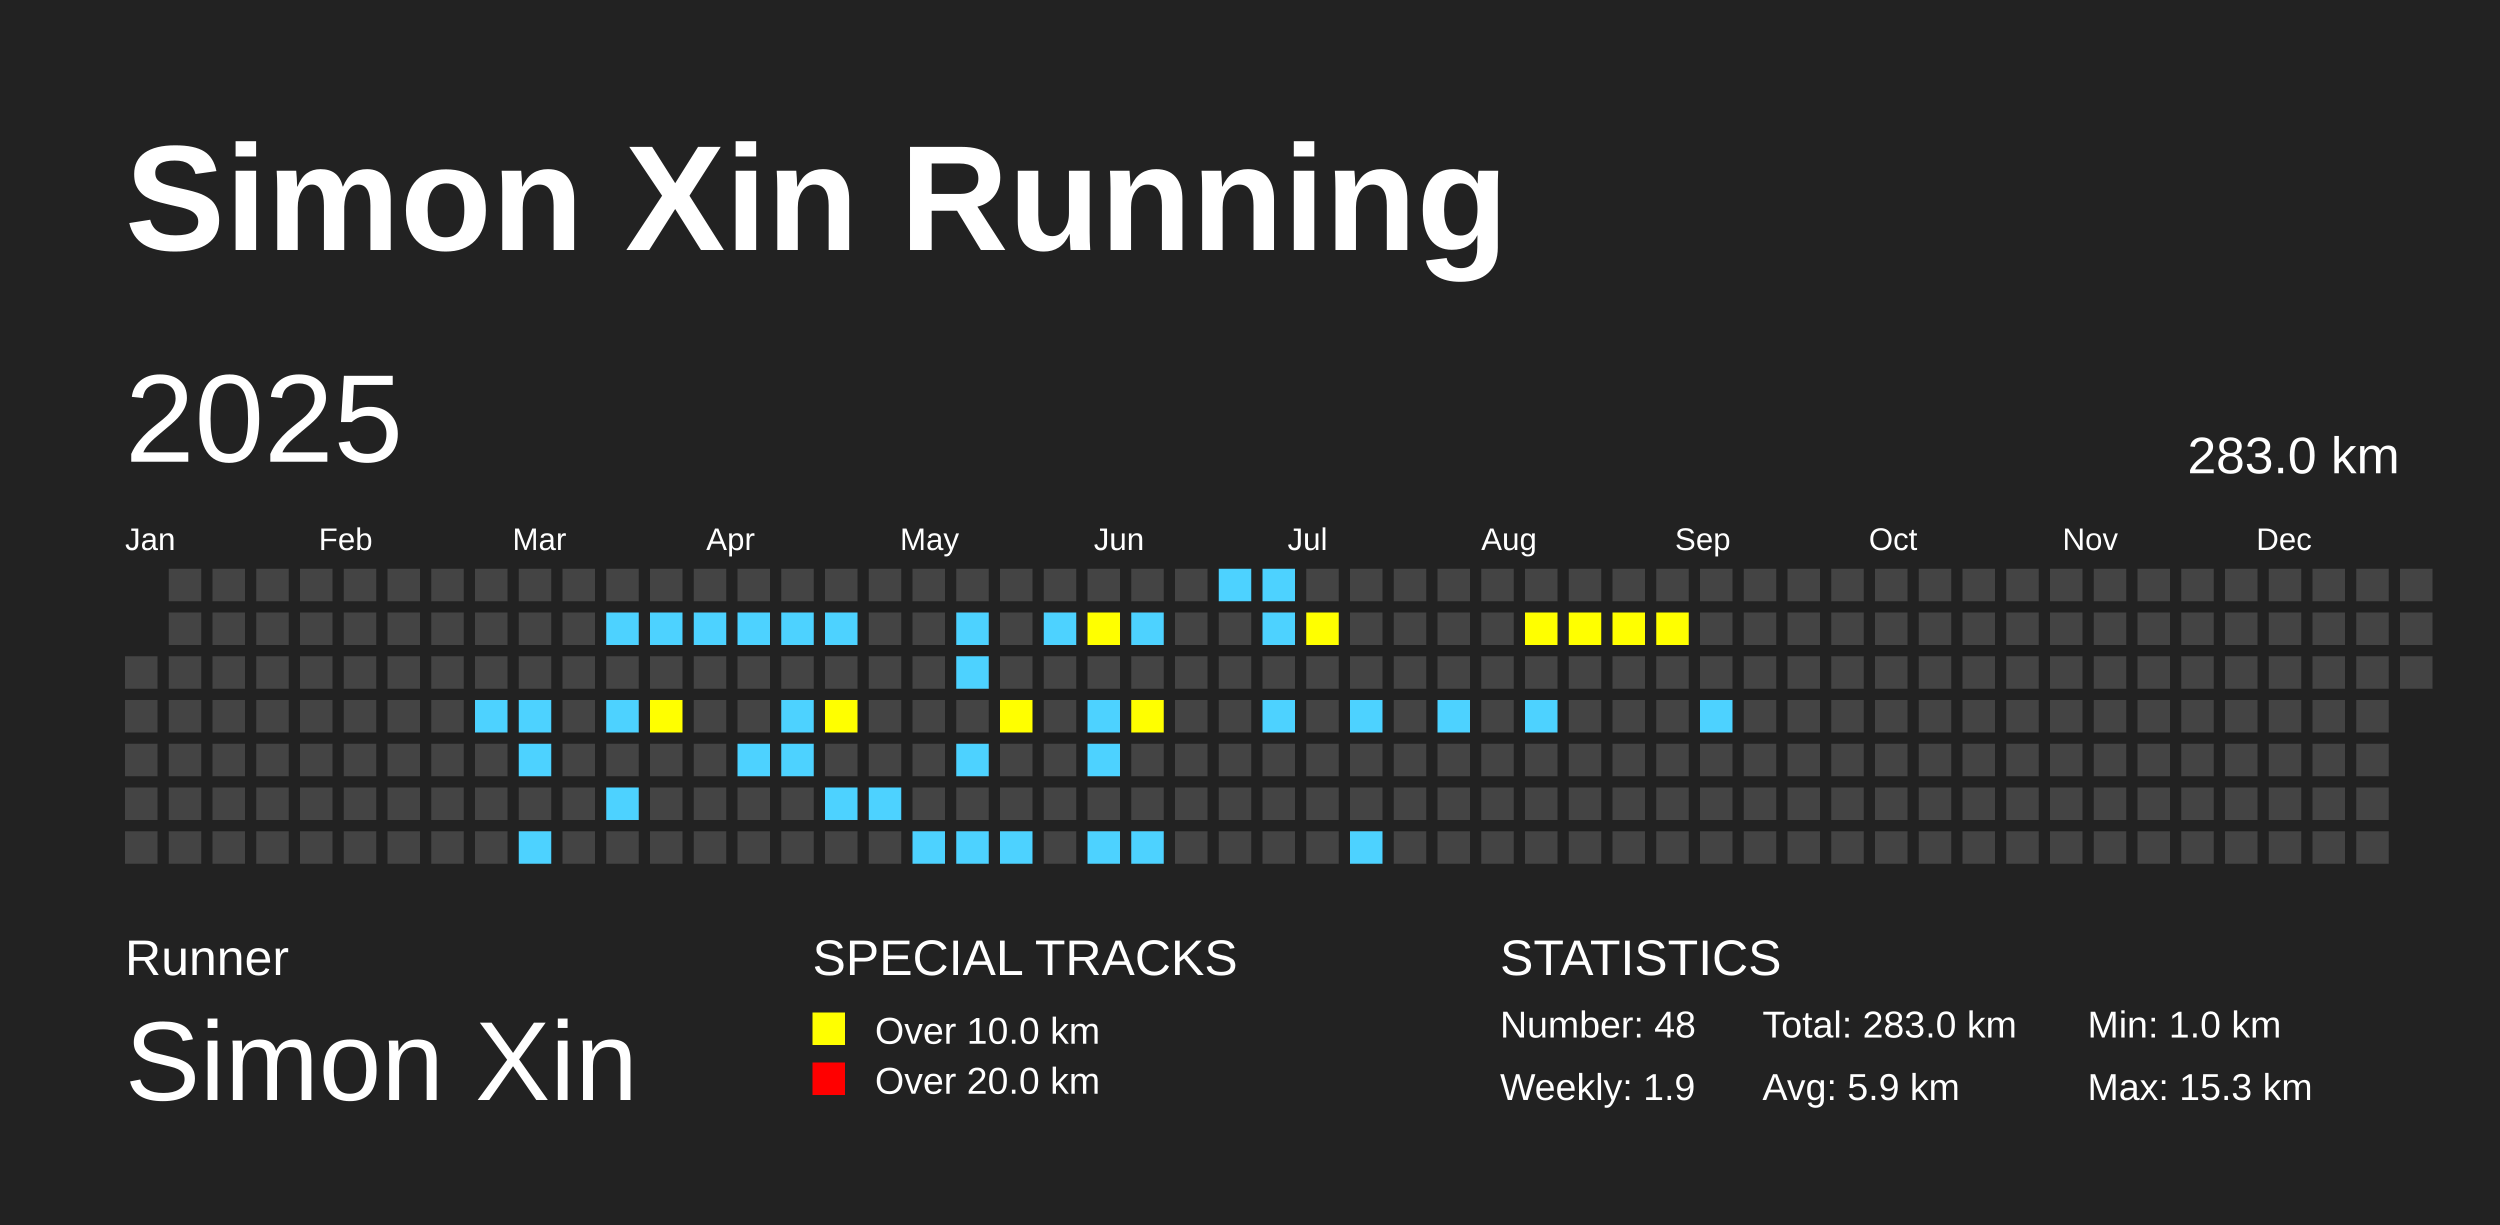
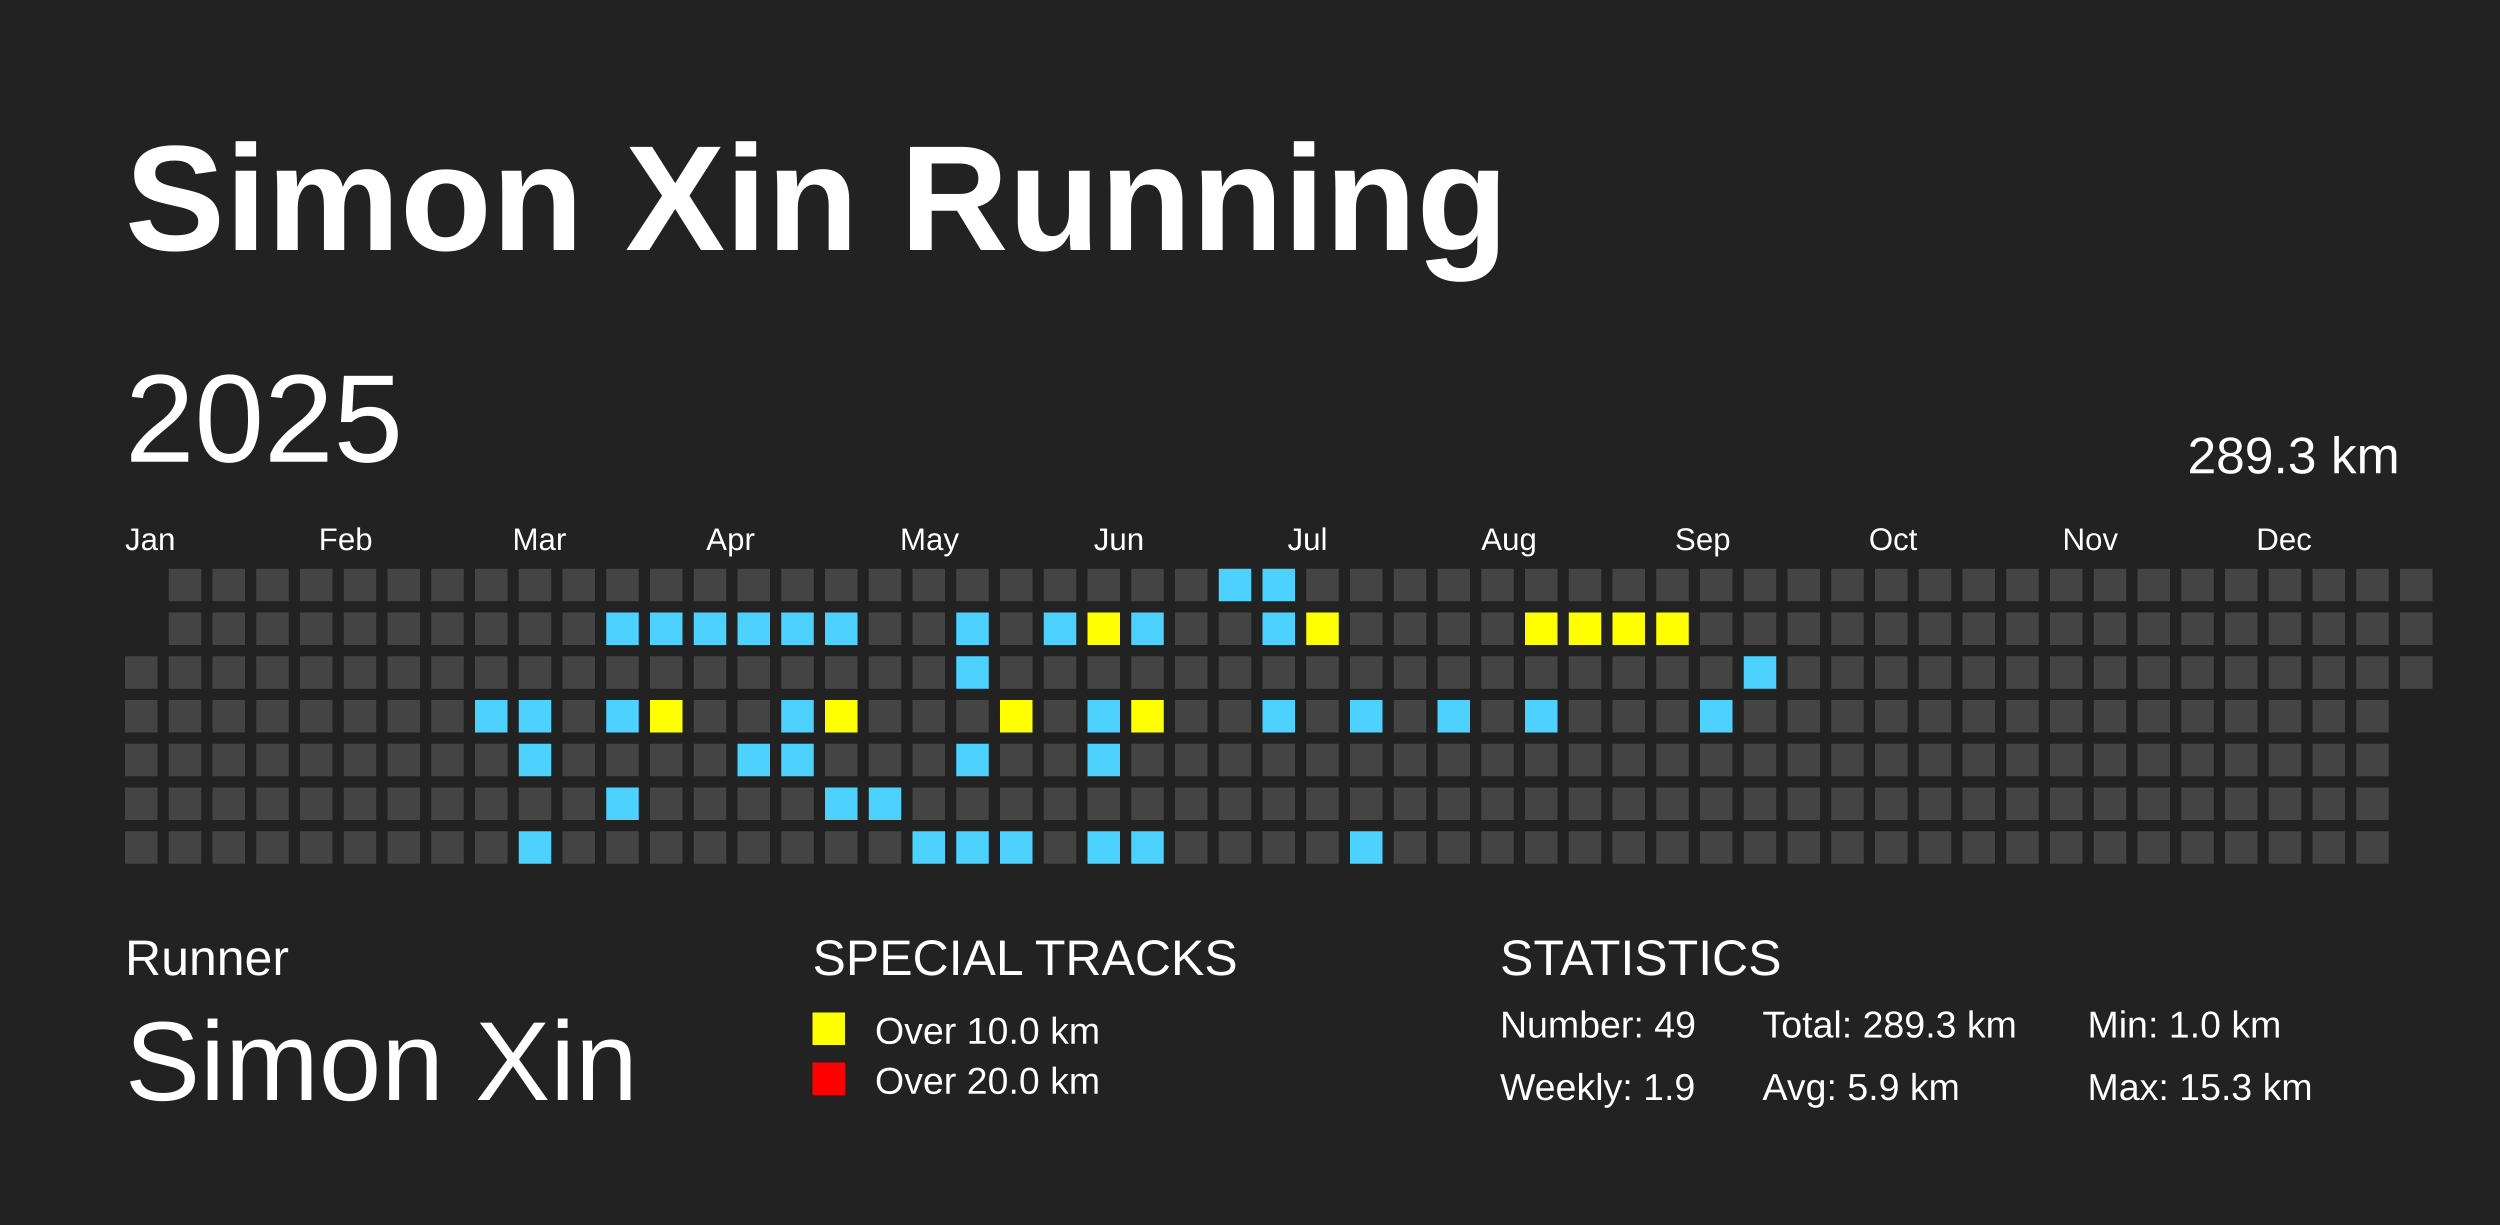
<svg xmlns="http://www.w3.org/2000/svg" baseProfile="full" height="98mm" version="1.1" viewBox="0,0,200,98" width="200mm">
  <defs />
  <rect fill="#222222" height="98" width="200" x="0" y="0" />
  <text fill="#FFFFFF" style="font-size:12px; font-family:Arial; font-weight:bold;" x="10" y="20">Simon Xin Running</text>
  <text fill="#FFFFFF" style="font-size:4px; font-family:Arial" x="10" y="78">Runner</text>
  <text fill="#FFFFFF" style="font-size:9px; font-family:Arial" x="10" y="88">Simon Xin</text>
  <text fill="#FFFFFF" style="font-size:4px; font-family:Arial" x="65" y="78">SPECIAL TRACKS</text>
  <rect fill="yellow" height="2.6" width="2.6" x="65" y="81" />
  <text fill="#FFFFFF" style="font-size:3px; font-family:Arial" x="70" y="83.5">Over 10.0 km</text>
  <rect fill="red" height="2.6" width="2.6" x="65" y="85" />
  <text fill="#FFFFFF" style="font-size:3px; font-family:Arial" x="70" y="87.5">Over 20.0 km</text>
  <text fill="#FFFFFF" style="font-size:4px; font-family:Arial" x="120" y="78">STATISTICS</text>
-   <text fill="#FFFFFF" style="font-size:3px; font-family:Arial" x="120" y="83">Number: 48</text>
+   <text fill="#FFFFFF" style="font-size:3px; font-family:Arial" x="120" y="83">Number: 49</text>
  <text fill="#FFFFFF" style="font-size:3px; font-family:Arial" x="120" y="88">Weekly: 1.9</text>
-   <text fill="#FFFFFF" style="font-size:3px; font-family:Arial" x="141" y="83">Total: 283.0 km</text>
+   <text fill="#FFFFFF" style="font-size:3px; font-family:Arial" x="141" y="83">Total: 289.3 km</text>
  <text fill="#FFFFFF" style="font-size:3px; font-family:Arial" x="141" y="88">Avg: 5.9 km</text>
  <text fill="#FFFFFF" style="font-size:3px; font-family:Arial" x="167" y="83">Min: 1.0 km</text>
  <text fill="#FFFFFF" style="font-size:3px; font-family:Arial" x="167" y="88">Max: 15.3 km</text>
  <text dominant-baseline="hanging" fill="#FFFFFF" style="font-size:10.0px; font-family:Arial;" x="10" y="30">2025</text>
-   <text dominant-baseline="hanging" fill="#FFFFFF" style="font-size:4.125px; font-family:Arial;" x="175" y="35">283.0 km</text>
+   <text dominant-baseline="hanging" fill="#FFFFFF" style="font-size:4.125px; font-family:Arial;" x="175" y="35">289.3 km</text>
  <text fill="#FFFFFF" style="font-size:2.5px; font-family:Arial" x="10.0" y="44">Jan</text>
  <text fill="#FFFFFF" style="font-size:2.5px; font-family:Arial" x="25.5" y="44">Feb</text>
  <text fill="#FFFFFF" style="font-size:2.5px; font-family:Arial" x="41.0" y="44">Mar</text>
  <text fill="#FFFFFF" style="font-size:2.5px; font-family:Arial" x="56.5" y="44">Apr</text>
  <text fill="#FFFFFF" style="font-size:2.5px; font-family:Arial" x="72.0" y="44">May</text>
  <text fill="#FFFFFF" style="font-size:2.5px; font-family:Arial" x="87.5" y="44">Jun</text>
  <text fill="#FFFFFF" style="font-size:2.5px; font-family:Arial" x="103.0" y="44">Jul</text>
  <text fill="#FFFFFF" style="font-size:2.5px; font-family:Arial" x="118.5" y="44">Aug</text>
  <text fill="#FFFFFF" style="font-size:2.5px; font-family:Arial" x="134.0" y="44">Sep</text>
  <text fill="#FFFFFF" style="font-size:2.5px; font-family:Arial" x="149.5" y="44">Oct</text>
  <text fill="#FFFFFF" style="font-size:2.5px; font-family:Arial" x="165.0" y="44">Nov</text>
  <text fill="#FFFFFF" style="font-size:2.5px; font-family:Arial" x="180.5" y="44">Dec</text>
  <rect fill="#444444" height="2.6" width="2.6" x="10.0" y="52.5" />
  <rect fill="#444444" height="2.6" width="2.6" x="10.0" y="56.0" />
  <rect fill="#444444" height="2.6" width="2.6" x="10.0" y="59.5" />
  <rect fill="#444444" height="2.6" width="2.6" x="10.0" y="63.0" />
  <rect fill="#444444" height="2.6" width="2.6" x="10.0" y="66.5" />
  <rect fill="#444444" height="2.6" width="2.6" x="13.5" y="45.5" />
  <rect fill="#444444" height="2.6" width="2.6" x="13.5" y="49.0" />
  <rect fill="#444444" height="2.6" width="2.6" x="13.5" y="52.5" />
  <rect fill="#444444" height="2.6" width="2.6" x="13.5" y="56.0" />
  <rect fill="#444444" height="2.6" width="2.6" x="13.5" y="59.5" />
  <rect fill="#444444" height="2.6" width="2.6" x="13.5" y="63.0" />
  <rect fill="#444444" height="2.6" width="2.6" x="13.5" y="66.5" />
  <rect fill="#444444" height="2.6" width="2.6" x="17.0" y="45.5" />
  <rect fill="#444444" height="2.6" width="2.6" x="17.0" y="49.0" />
  <rect fill="#444444" height="2.6" width="2.6" x="17.0" y="52.5" />
  <rect fill="#444444" height="2.6" width="2.6" x="17.0" y="56.0" />
  <rect fill="#444444" height="2.6" width="2.6" x="17.0" y="59.5" />
  <rect fill="#444444" height="2.6" width="2.6" x="17.0" y="63.0" />
  <rect fill="#444444" height="2.6" width="2.6" x="17.0" y="66.5" />
  <rect fill="#444444" height="2.6" width="2.6" x="20.5" y="45.5" />
  <rect fill="#444444" height="2.6" width="2.6" x="20.5" y="49.0" />
  <rect fill="#444444" height="2.6" width="2.6" x="20.5" y="52.5" />
  <rect fill="#444444" height="2.6" width="2.6" x="20.5" y="56.0" />
  <rect fill="#444444" height="2.6" width="2.6" x="20.5" y="59.5" />
  <rect fill="#444444" height="2.6" width="2.6" x="20.5" y="63.0" />
  <rect fill="#444444" height="2.6" width="2.6" x="20.5" y="66.5" />
  <rect fill="#444444" height="2.6" width="2.6" x="24.0" y="45.5" />
  <rect fill="#444444" height="2.6" width="2.6" x="24.0" y="49.0" />
  <rect fill="#444444" height="2.6" width="2.6" x="24.0" y="52.5" />
  <rect fill="#444444" height="2.6" width="2.6" x="24.0" y="56.0" />
  <rect fill="#444444" height="2.6" width="2.6" x="24.0" y="59.5" />
  <rect fill="#444444" height="2.6" width="2.6" x="24.0" y="63.0" />
  <rect fill="#444444" height="2.6" width="2.6" x="24.0" y="66.5" />
  <rect fill="#444444" height="2.6" width="2.6" x="27.5" y="45.5" />
  <rect fill="#444444" height="2.6" width="2.6" x="27.5" y="49.0" />
  <rect fill="#444444" height="2.6" width="2.6" x="27.5" y="52.5" />
  <rect fill="#444444" height="2.6" width="2.6" x="27.5" y="56.0" />
  <rect fill="#444444" height="2.6" width="2.6" x="27.5" y="59.5" />
  <rect fill="#444444" height="2.6" width="2.6" x="27.5" y="63.0" />
  <rect fill="#444444" height="2.6" width="2.6" x="27.5" y="66.5" />
  <rect fill="#444444" height="2.6" width="2.6" x="31.0" y="45.5" />
  <rect fill="#444444" height="2.6" width="2.6" x="31.0" y="49.0" />
  <rect fill="#444444" height="2.6" width="2.6" x="31.0" y="52.5" />
  <rect fill="#444444" height="2.6" width="2.6" x="31.0" y="56.0" />
  <rect fill="#444444" height="2.6" width="2.6" x="31.0" y="59.5" />
  <rect fill="#444444" height="2.6" width="2.6" x="31.0" y="63.0" />
  <rect fill="#444444" height="2.6" width="2.6" x="31.0" y="66.5" />
  <rect fill="#444444" height="2.6" width="2.6" x="34.5" y="45.5" />
  <rect fill="#444444" height="2.6" width="2.6" x="34.5" y="49.0" />
  <rect fill="#444444" height="2.6" width="2.6" x="34.5" y="52.5" />
  <rect fill="#444444" height="2.6" width="2.6" x="34.5" y="56.0" />
  <rect fill="#444444" height="2.6" width="2.6" x="34.5" y="59.5" />
  <rect fill="#444444" height="2.6" width="2.6" x="34.5" y="63.0" />
  <rect fill="#444444" height="2.6" width="2.6" x="34.5" y="66.5" />
  <rect fill="#444444" height="2.6" width="2.6" x="38.0" y="45.5" />
  <rect fill="#444444" height="2.6" width="2.6" x="38.0" y="49.0" />
  <rect fill="#444444" height="2.6" width="2.6" x="38.0" y="52.5" />
  <rect fill="#4DD2FF" height="2.6" width="2.6" x="38.0" y="56.0" />
  <rect fill="#444444" height="2.6" width="2.6" x="38.0" y="59.5" />
  <rect fill="#444444" height="2.6" width="2.6" x="38.0" y="63.0" />
  <rect fill="#444444" height="2.6" width="2.6" x="38.0" y="66.5" />
  <rect fill="#444444" height="2.6" width="2.6" x="41.5" y="45.5" />
  <rect fill="#444444" height="2.6" width="2.6" x="41.5" y="49.0" />
  <rect fill="#444444" height="2.6" width="2.6" x="41.5" y="52.5" />
  <rect fill="#4DD2FF" height="2.6" width="2.6" x="41.5" y="56.0" />
  <rect fill="#4DD2FF" height="2.6" width="2.6" x="41.5" y="59.5" />
  <rect fill="#444444" height="2.6" width="2.6" x="41.5" y="63.0" />
  <rect fill="#4DD2FF" height="2.6" width="2.6" x="41.5" y="66.5" />
  <rect fill="#444444" height="2.6" width="2.6" x="45.0" y="45.5" />
  <rect fill="#444444" height="2.6" width="2.6" x="45.0" y="49.0" />
  <rect fill="#444444" height="2.6" width="2.6" x="45.0" y="52.5" />
  <rect fill="#444444" height="2.6" width="2.6" x="45.0" y="56.0" />
  <rect fill="#444444" height="2.6" width="2.6" x="45.0" y="59.5" />
  <rect fill="#444444" height="2.6" width="2.6" x="45.0" y="63.0" />
  <rect fill="#444444" height="2.6" width="2.6" x="45.0" y="66.5" />
  <rect fill="#444444" height="2.6" width="2.6" x="48.5" y="45.5" />
  <rect fill="#4DD2FF" height="2.6" width="2.6" x="48.5" y="49.0" />
  <rect fill="#444444" height="2.6" width="2.6" x="48.5" y="52.5" />
  <rect fill="#4DD2FF" height="2.6" width="2.6" x="48.5" y="56.0" />
  <rect fill="#444444" height="2.6" width="2.6" x="48.5" y="59.5" />
  <rect fill="#4DD2FF" height="2.6" width="2.6" x="48.5" y="63.0" />
  <rect fill="#444444" height="2.6" width="2.6" x="48.5" y="66.5" />
  <rect fill="#444444" height="2.6" width="2.6" x="52.0" y="45.5" />
  <rect fill="#4DD2FF" height="2.6" width="2.6" x="52.0" y="49.0" />
  <rect fill="#444444" height="2.6" width="2.6" x="52.0" y="52.5" />
  <rect fill="yellow" height="2.6" width="2.6" x="52.0" y="56.0" />
  <rect fill="#444444" height="2.6" width="2.6" x="52.0" y="59.5" />
  <rect fill="#444444" height="2.6" width="2.6" x="52.0" y="63.0" />
  <rect fill="#444444" height="2.6" width="2.6" x="52.0" y="66.5" />
  <rect fill="#444444" height="2.6" width="2.6" x="55.5" y="45.5" />
  <rect fill="#4DD2FF" height="2.6" width="2.6" x="55.5" y="49.0" />
  <rect fill="#444444" height="2.6" width="2.6" x="55.5" y="52.5" />
  <rect fill="#444444" height="2.6" width="2.6" x="55.5" y="56.0" />
  <rect fill="#444444" height="2.6" width="2.6" x="55.5" y="59.5" />
  <rect fill="#444444" height="2.6" width="2.6" x="55.5" y="63.0" />
  <rect fill="#444444" height="2.6" width="2.6" x="55.5" y="66.5" />
  <rect fill="#444444" height="2.6" width="2.6" x="59.0" y="45.5" />
  <rect fill="#4DD2FF" height="2.6" width="2.6" x="59.0" y="49.0" />
  <rect fill="#444444" height="2.6" width="2.6" x="59.0" y="52.5" />
  <rect fill="#444444" height="2.6" width="2.6" x="59.0" y="56.0" />
  <rect fill="#4DD2FF" height="2.6" width="2.6" x="59.0" y="59.5" />
  <rect fill="#444444" height="2.6" width="2.6" x="59.0" y="63.0" />
  <rect fill="#444444" height="2.6" width="2.6" x="59.0" y="66.5" />
  <rect fill="#444444" height="2.6" width="2.6" x="62.5" y="45.5" />
  <rect fill="#4DD2FF" height="2.6" width="2.6" x="62.5" y="49.0" />
  <rect fill="#444444" height="2.6" width="2.6" x="62.5" y="52.5" />
  <rect fill="#4DD2FF" height="2.6" width="2.6" x="62.5" y="56.0" />
  <rect fill="#4DD2FF" height="2.6" width="2.6" x="62.5" y="59.5" />
  <rect fill="#444444" height="2.6" width="2.6" x="62.5" y="63.0" />
  <rect fill="#444444" height="2.6" width="2.6" x="62.5" y="66.5" />
  <rect fill="#444444" height="2.6" width="2.6" x="66.0" y="45.5" />
  <rect fill="#4DD2FF" height="2.6" width="2.6" x="66.0" y="49.0" />
  <rect fill="#444444" height="2.6" width="2.6" x="66.0" y="52.5" />
  <rect fill="yellow" height="2.6" width="2.6" x="66.0" y="56.0" />
  <rect fill="#444444" height="2.6" width="2.6" x="66.0" y="59.5" />
  <rect fill="#4DD2FF" height="2.6" width="2.6" x="66.0" y="63.0" />
  <rect fill="#444444" height="2.6" width="2.6" x="66.0" y="66.5" />
  <rect fill="#444444" height="2.6" width="2.6" x="69.5" y="45.5" />
  <rect fill="#444444" height="2.6" width="2.6" x="69.5" y="49.0" />
  <rect fill="#444444" height="2.6" width="2.6" x="69.5" y="52.5" />
  <rect fill="#444444" height="2.6" width="2.6" x="69.5" y="56.0" />
  <rect fill="#444444" height="2.6" width="2.6" x="69.5" y="59.5" />
  <rect fill="#4DD2FF" height="2.6" width="2.6" x="69.5" y="63.0" />
  <rect fill="#444444" height="2.6" width="2.6" x="69.5" y="66.5" />
  <rect fill="#444444" height="2.6" width="2.6" x="73.0" y="45.5" />
  <rect fill="#444444" height="2.6" width="2.6" x="73.0" y="49.0" />
  <rect fill="#444444" height="2.6" width="2.6" x="73.0" y="52.5" />
  <rect fill="#444444" height="2.6" width="2.6" x="73.0" y="56.0" />
  <rect fill="#444444" height="2.6" width="2.6" x="73.0" y="59.5" />
  <rect fill="#444444" height="2.6" width="2.6" x="73.0" y="63.0" />
  <rect fill="#4DD2FF" height="2.6" width="2.6" x="73.0" y="66.5" />
  <rect fill="#444444" height="2.6" width="2.6" x="76.5" y="45.5" />
  <rect fill="#4DD2FF" height="2.6" width="2.6" x="76.5" y="49.0" />
  <rect fill="#4DD2FF" height="2.6" width="2.6" x="76.5" y="52.5" />
  <rect fill="#444444" height="2.6" width="2.6" x="76.5" y="56.0" />
  <rect fill="#4DD2FF" height="2.6" width="2.6" x="76.5" y="59.5" />
  <rect fill="#444444" height="2.6" width="2.6" x="76.5" y="63.0" />
  <rect fill="#4DD2FF" height="2.6" width="2.6" x="76.5" y="66.5" />
  <rect fill="#444444" height="2.6" width="2.6" x="80.0" y="45.5" />
  <rect fill="#444444" height="2.6" width="2.6" x="80.0" y="49.0" />
  <rect fill="#444444" height="2.6" width="2.6" x="80.0" y="52.5" />
  <rect fill="yellow" height="2.6" width="2.6" x="80.0" y="56.0" />
  <rect fill="#444444" height="2.6" width="2.6" x="80.0" y="59.5" />
  <rect fill="#444444" height="2.6" width="2.6" x="80.0" y="63.0" />
  <rect fill="#4DD2FF" height="2.6" width="2.6" x="80.0" y="66.5" />
  <rect fill="#444444" height="2.6" width="2.6" x="83.5" y="45.5" />
  <rect fill="#4DD2FF" height="2.6" width="2.6" x="83.5" y="49.0" />
  <rect fill="#444444" height="2.6" width="2.6" x="83.5" y="52.5" />
  <rect fill="#444444" height="2.6" width="2.6" x="83.5" y="56.0" />
  <rect fill="#444444" height="2.6" width="2.6" x="83.5" y="59.5" />
  <rect fill="#444444" height="2.6" width="2.6" x="83.5" y="63.0" />
  <rect fill="#444444" height="2.6" width="2.6" x="83.5" y="66.5" />
  <rect fill="#444444" height="2.6" width="2.6" x="87.0" y="45.5" />
  <rect fill="yellow" height="2.6" width="2.6" x="87.0" y="49.0" />
  <rect fill="#444444" height="2.6" width="2.6" x="87.0" y="52.5" />
  <rect fill="#4DD2FF" height="2.6" width="2.6" x="87.0" y="56.0" />
  <rect fill="#4DD2FF" height="2.6" width="2.6" x="87.0" y="59.5" />
  <rect fill="#444444" height="2.6" width="2.6" x="87.0" y="63.0" />
  <rect fill="#4DD2FF" height="2.6" width="2.6" x="87.0" y="66.5" />
  <rect fill="#444444" height="2.6" width="2.6" x="90.5" y="45.5" />
  <rect fill="#4DD2FF" height="2.6" width="2.6" x="90.5" y="49.0" />
  <rect fill="#444444" height="2.6" width="2.6" x="90.5" y="52.5" />
  <rect fill="yellow" height="2.6" width="2.6" x="90.5" y="56.0" />
  <rect fill="#444444" height="2.6" width="2.6" x="90.5" y="59.5" />
  <rect fill="#444444" height="2.6" width="2.6" x="90.5" y="63.0" />
  <rect fill="#4DD2FF" height="2.6" width="2.6" x="90.5" y="66.5" />
  <rect fill="#444444" height="2.6" width="2.6" x="94.0" y="45.5" />
  <rect fill="#444444" height="2.6" width="2.6" x="94.0" y="49.0" />
  <rect fill="#444444" height="2.6" width="2.6" x="94.0" y="52.5" />
  <rect fill="#444444" height="2.6" width="2.6" x="94.0" y="56.0" />
  <rect fill="#444444" height="2.6" width="2.6" x="94.0" y="59.5" />
  <rect fill="#444444" height="2.6" width="2.6" x="94.0" y="63.0" />
  <rect fill="#444444" height="2.6" width="2.6" x="94.0" y="66.5" />
  <rect fill="#4DD2FF" height="2.6" width="2.6" x="97.5" y="45.5" />
  <rect fill="#444444" height="2.6" width="2.6" x="97.5" y="49.0" />
  <rect fill="#444444" height="2.6" width="2.6" x="97.5" y="52.5" />
  <rect fill="#444444" height="2.6" width="2.6" x="97.5" y="56.0" />
  <rect fill="#444444" height="2.6" width="2.6" x="97.5" y="59.5" />
  <rect fill="#444444" height="2.6" width="2.6" x="97.5" y="63.0" />
  <rect fill="#444444" height="2.6" width="2.6" x="97.5" y="66.5" />
  <rect fill="#4DD2FF" height="2.6" width="2.6" x="101.0" y="45.5" />
  <rect fill="#4DD2FF" height="2.6" width="2.6" x="101.0" y="49.0" />
  <rect fill="#444444" height="2.6" width="2.6" x="101.0" y="52.5" />
  <rect fill="#4DD2FF" height="2.6" width="2.6" x="101.0" y="56.0" />
  <rect fill="#444444" height="2.6" width="2.6" x="101.0" y="59.5" />
  <rect fill="#444444" height="2.6" width="2.6" x="101.0" y="63.0" />
  <rect fill="#444444" height="2.6" width="2.6" x="101.0" y="66.5" />
  <rect fill="#444444" height="2.6" width="2.6" x="104.5" y="45.5" />
  <rect fill="yellow" height="2.6" width="2.6" x="104.5" y="49.0" />
  <rect fill="#444444" height="2.6" width="2.6" x="104.5" y="52.5" />
  <rect fill="#444444" height="2.6" width="2.6" x="104.5" y="56.0" />
  <rect fill="#444444" height="2.6" width="2.6" x="104.5" y="59.5" />
  <rect fill="#444444" height="2.6" width="2.6" x="104.5" y="63.0" />
  <rect fill="#444444" height="2.6" width="2.6" x="104.5" y="66.5" />
  <rect fill="#444444" height="2.6" width="2.6" x="108.0" y="45.5" />
  <rect fill="#444444" height="2.6" width="2.6" x="108.0" y="49.0" />
  <rect fill="#444444" height="2.6" width="2.6" x="108.0" y="52.5" />
  <rect fill="#4DD2FF" height="2.6" width="2.6" x="108.0" y="56.0" />
  <rect fill="#444444" height="2.6" width="2.6" x="108.0" y="59.5" />
  <rect fill="#444444" height="2.6" width="2.6" x="108.0" y="63.0" />
  <rect fill="#4DD2FF" height="2.6" width="2.6" x="108.0" y="66.5" />
  <rect fill="#444444" height="2.6" width="2.6" x="111.5" y="45.5" />
  <rect fill="#444444" height="2.6" width="2.6" x="111.5" y="49.0" />
  <rect fill="#444444" height="2.6" width="2.6" x="111.5" y="52.5" />
  <rect fill="#444444" height="2.6" width="2.6" x="111.5" y="56.0" />
  <rect fill="#444444" height="2.6" width="2.6" x="111.5" y="59.5" />
  <rect fill="#444444" height="2.6" width="2.6" x="111.5" y="63.0" />
  <rect fill="#444444" height="2.6" width="2.6" x="111.5" y="66.5" />
  <rect fill="#444444" height="2.6" width="2.6" x="115.0" y="45.5" />
  <rect fill="#444444" height="2.6" width="2.6" x="115.0" y="49.0" />
  <rect fill="#444444" height="2.6" width="2.6" x="115.0" y="52.5" />
  <rect fill="#4DD2FF" height="2.6" width="2.6" x="115.0" y="56.0" />
  <rect fill="#444444" height="2.6" width="2.6" x="115.0" y="59.5" />
  <rect fill="#444444" height="2.6" width="2.6" x="115.0" y="63.0" />
  <rect fill="#444444" height="2.6" width="2.6" x="115.0" y="66.5" />
  <rect fill="#444444" height="2.6" width="2.6" x="118.5" y="45.5" />
  <rect fill="#444444" height="2.6" width="2.6" x="118.5" y="49.0" />
  <rect fill="#444444" height="2.6" width="2.6" x="118.5" y="52.5" />
  <rect fill="#444444" height="2.6" width="2.6" x="118.5" y="56.0" />
  <rect fill="#444444" height="2.6" width="2.6" x="118.5" y="59.5" />
  <rect fill="#444444" height="2.6" width="2.6" x="118.5" y="63.0" />
  <rect fill="#444444" height="2.6" width="2.6" x="118.5" y="66.5" />
  <rect fill="#444444" height="2.6" width="2.6" x="122.0" y="45.5" />
  <rect fill="yellow" height="2.6" width="2.6" x="122.0" y="49.0" />
  <rect fill="#444444" height="2.6" width="2.6" x="122.0" y="52.5" />
  <rect fill="#4DD2FF" height="2.6" width="2.6" x="122.0" y="56.0" />
  <rect fill="#444444" height="2.6" width="2.6" x="122.0" y="59.5" />
  <rect fill="#444444" height="2.6" width="2.6" x="122.0" y="63.0" />
  <rect fill="#444444" height="2.6" width="2.6" x="122.0" y="66.5" />
  <rect fill="#444444" height="2.6" width="2.6" x="125.5" y="45.5" />
  <rect fill="yellow" height="2.6" width="2.6" x="125.5" y="49.0" />
  <rect fill="#444444" height="2.6" width="2.6" x="125.5" y="52.5" />
  <rect fill="#444444" height="2.6" width="2.6" x="125.5" y="56.0" />
  <rect fill="#444444" height="2.6" width="2.6" x="125.5" y="59.5" />
  <rect fill="#444444" height="2.6" width="2.6" x="125.5" y="63.0" />
  <rect fill="#444444" height="2.6" width="2.6" x="125.5" y="66.5" />
  <rect fill="#444444" height="2.6" width="2.6" x="129.0" y="45.5" />
  <rect fill="yellow" height="2.6" width="2.6" x="129.0" y="49.0" />
  <rect fill="#444444" height="2.6" width="2.6" x="129.0" y="52.5" />
  <rect fill="#444444" height="2.6" width="2.6" x="129.0" y="56.0" />
  <rect fill="#444444" height="2.6" width="2.6" x="129.0" y="59.5" />
  <rect fill="#444444" height="2.6" width="2.6" x="129.0" y="63.0" />
  <rect fill="#444444" height="2.6" width="2.6" x="129.0" y="66.5" />
  <rect fill="#444444" height="2.6" width="2.6" x="132.5" y="45.5" />
  <rect fill="yellow" height="2.6" width="2.6" x="132.5" y="49.0" />
  <rect fill="#444444" height="2.6" width="2.6" x="132.5" y="52.5" />
  <rect fill="#444444" height="2.6" width="2.6" x="132.5" y="56.0" />
  <rect fill="#444444" height="2.6" width="2.6" x="132.5" y="59.5" />
  <rect fill="#444444" height="2.6" width="2.6" x="132.5" y="63.0" />
  <rect fill="#444444" height="2.6" width="2.6" x="132.5" y="66.5" />
  <rect fill="#444444" height="2.6" width="2.6" x="136.0" y="45.5" />
  <rect fill="#444444" height="2.6" width="2.6" x="136.0" y="49.0" />
  <rect fill="#444444" height="2.6" width="2.6" x="136.0" y="52.5" />
  <rect fill="#4DD2FF" height="2.6" width="2.6" x="136.0" y="56.0" />
  <rect fill="#444444" height="2.6" width="2.6" x="136.0" y="59.5" />
  <rect fill="#444444" height="2.6" width="2.6" x="136.0" y="63.0" />
  <rect fill="#444444" height="2.6" width="2.6" x="136.0" y="66.5" />
  <rect fill="#444444" height="2.6" width="2.6" x="139.5" y="45.5" />
  <rect fill="#444444" height="2.6" width="2.6" x="139.5" y="49.0" />
-   <rect fill="#444444" height="2.6" width="2.6" x="139.5" y="52.5" />
+   <rect fill="#4DD2FF" height="2.6" width="2.6" x="139.5" y="52.5" />
  <rect fill="#444444" height="2.6" width="2.6" x="139.5" y="56.0" />
  <rect fill="#444444" height="2.6" width="2.6" x="139.5" y="59.5" />
  <rect fill="#444444" height="2.6" width="2.6" x="139.5" y="63.0" />
  <rect fill="#444444" height="2.6" width="2.6" x="139.5" y="66.5" />
  <rect fill="#444444" height="2.6" width="2.6" x="143.0" y="45.5" />
  <rect fill="#444444" height="2.6" width="2.6" x="143.0" y="49.0" />
  <rect fill="#444444" height="2.6" width="2.6" x="143.0" y="52.5" />
  <rect fill="#444444" height="2.6" width="2.6" x="143.0" y="56.0" />
  <rect fill="#444444" height="2.6" width="2.6" x="143.0" y="59.5" />
  <rect fill="#444444" height="2.6" width="2.6" x="143.0" y="63.0" />
  <rect fill="#444444" height="2.6" width="2.6" x="143.0" y="66.5" />
  <rect fill="#444444" height="2.6" width="2.6" x="146.5" y="45.5" />
  <rect fill="#444444" height="2.6" width="2.6" x="146.5" y="49.0" />
  <rect fill="#444444" height="2.6" width="2.6" x="146.5" y="52.5" />
  <rect fill="#444444" height="2.6" width="2.6" x="146.5" y="56.0" />
  <rect fill="#444444" height="2.6" width="2.6" x="146.5" y="59.5" />
  <rect fill="#444444" height="2.6" width="2.6" x="146.5" y="63.0" />
  <rect fill="#444444" height="2.6" width="2.6" x="146.5" y="66.5" />
  <rect fill="#444444" height="2.6" width="2.6" x="150.0" y="45.5" />
  <rect fill="#444444" height="2.6" width="2.6" x="150.0" y="49.0" />
  <rect fill="#444444" height="2.6" width="2.6" x="150.0" y="52.5" />
  <rect fill="#444444" height="2.6" width="2.6" x="150.0" y="56.0" />
  <rect fill="#444444" height="2.6" width="2.6" x="150.0" y="59.5" />
  <rect fill="#444444" height="2.6" width="2.6" x="150.0" y="63.0" />
  <rect fill="#444444" height="2.6" width="2.6" x="150.0" y="66.5" />
  <rect fill="#444444" height="2.6" width="2.6" x="153.5" y="45.5" />
  <rect fill="#444444" height="2.6" width="2.6" x="153.5" y="49.0" />
  <rect fill="#444444" height="2.6" width="2.6" x="153.5" y="52.5" />
  <rect fill="#444444" height="2.6" width="2.6" x="153.5" y="56.0" />
  <rect fill="#444444" height="2.6" width="2.6" x="153.5" y="59.5" />
  <rect fill="#444444" height="2.6" width="2.6" x="153.5" y="63.0" />
  <rect fill="#444444" height="2.6" width="2.6" x="153.5" y="66.5" />
  <rect fill="#444444" height="2.6" width="2.6" x="157.0" y="45.5" />
  <rect fill="#444444" height="2.6" width="2.6" x="157.0" y="49.0" />
  <rect fill="#444444" height="2.6" width="2.6" x="157.0" y="52.5" />
  <rect fill="#444444" height="2.6" width="2.6" x="157.0" y="56.0" />
  <rect fill="#444444" height="2.6" width="2.6" x="157.0" y="59.5" />
  <rect fill="#444444" height="2.6" width="2.6" x="157.0" y="63.0" />
  <rect fill="#444444" height="2.6" width="2.6" x="157.0" y="66.5" />
  <rect fill="#444444" height="2.6" width="2.6" x="160.5" y="45.5" />
  <rect fill="#444444" height="2.6" width="2.6" x="160.5" y="49.0" />
  <rect fill="#444444" height="2.6" width="2.6" x="160.5" y="52.5" />
  <rect fill="#444444" height="2.6" width="2.6" x="160.5" y="56.0" />
  <rect fill="#444444" height="2.6" width="2.6" x="160.5" y="59.5" />
  <rect fill="#444444" height="2.6" width="2.6" x="160.5" y="63.0" />
  <rect fill="#444444" height="2.6" width="2.6" x="160.5" y="66.5" />
  <rect fill="#444444" height="2.6" width="2.6" x="164.0" y="45.5" />
  <rect fill="#444444" height="2.6" width="2.6" x="164.0" y="49.0" />
  <rect fill="#444444" height="2.6" width="2.6" x="164.0" y="52.5" />
  <rect fill="#444444" height="2.6" width="2.6" x="164.0" y="56.0" />
  <rect fill="#444444" height="2.6" width="2.6" x="164.0" y="59.5" />
  <rect fill="#444444" height="2.6" width="2.6" x="164.0" y="63.0" />
  <rect fill="#444444" height="2.6" width="2.6" x="164.0" y="66.5" />
  <rect fill="#444444" height="2.6" width="2.6" x="167.5" y="45.5" />
  <rect fill="#444444" height="2.6" width="2.6" x="167.5" y="49.0" />
  <rect fill="#444444" height="2.6" width="2.6" x="167.5" y="52.5" />
  <rect fill="#444444" height="2.6" width="2.6" x="167.5" y="56.0" />
  <rect fill="#444444" height="2.6" width="2.6" x="167.5" y="59.5" />
  <rect fill="#444444" height="2.6" width="2.6" x="167.5" y="63.0" />
  <rect fill="#444444" height="2.6" width="2.6" x="167.5" y="66.5" />
  <rect fill="#444444" height="2.6" width="2.6" x="171.0" y="45.5" />
  <rect fill="#444444" height="2.6" width="2.6" x="171.0" y="49.0" />
  <rect fill="#444444" height="2.6" width="2.6" x="171.0" y="52.5" />
  <rect fill="#444444" height="2.6" width="2.6" x="171.0" y="56.0" />
  <rect fill="#444444" height="2.6" width="2.6" x="171.0" y="59.5" />
  <rect fill="#444444" height="2.6" width="2.6" x="171.0" y="63.0" />
  <rect fill="#444444" height="2.6" width="2.6" x="171.0" y="66.5" />
  <rect fill="#444444" height="2.6" width="2.6" x="174.5" y="45.5" />
  <rect fill="#444444" height="2.6" width="2.6" x="174.5" y="49.0" />
  <rect fill="#444444" height="2.6" width="2.6" x="174.5" y="52.5" />
  <rect fill="#444444" height="2.6" width="2.6" x="174.5" y="56.0" />
  <rect fill="#444444" height="2.6" width="2.6" x="174.5" y="59.5" />
  <rect fill="#444444" height="2.6" width="2.6" x="174.5" y="63.0" />
  <rect fill="#444444" height="2.6" width="2.6" x="174.5" y="66.5" />
  <rect fill="#444444" height="2.6" width="2.6" x="178.0" y="45.5" />
  <rect fill="#444444" height="2.6" width="2.6" x="178.0" y="49.0" />
  <rect fill="#444444" height="2.6" width="2.6" x="178.0" y="52.5" />
  <rect fill="#444444" height="2.6" width="2.6" x="178.0" y="56.0" />
  <rect fill="#444444" height="2.6" width="2.6" x="178.0" y="59.5" />
  <rect fill="#444444" height="2.6" width="2.6" x="178.0" y="63.0" />
  <rect fill="#444444" height="2.6" width="2.6" x="178.0" y="66.5" />
  <rect fill="#444444" height="2.6" width="2.6" x="181.5" y="45.5" />
  <rect fill="#444444" height="2.6" width="2.6" x="181.5" y="49.0" />
  <rect fill="#444444" height="2.6" width="2.6" x="181.5" y="52.5" />
  <rect fill="#444444" height="2.6" width="2.6" x="181.5" y="56.0" />
  <rect fill="#444444" height="2.6" width="2.6" x="181.5" y="59.5" />
  <rect fill="#444444" height="2.6" width="2.6" x="181.5" y="63.0" />
  <rect fill="#444444" height="2.6" width="2.6" x="181.5" y="66.5" />
  <rect fill="#444444" height="2.6" width="2.6" x="185.0" y="45.5" />
  <rect fill="#444444" height="2.6" width="2.6" x="185.0" y="49.0" />
  <rect fill="#444444" height="2.6" width="2.6" x="185.0" y="52.5" />
  <rect fill="#444444" height="2.6" width="2.6" x="185.0" y="56.0" />
  <rect fill="#444444" height="2.6" width="2.6" x="185.0" y="59.5" />
  <rect fill="#444444" height="2.6" width="2.6" x="185.0" y="63.0" />
  <rect fill="#444444" height="2.6" width="2.6" x="185.0" y="66.5" />
  <rect fill="#444444" height="2.6" width="2.6" x="188.5" y="45.5" />
  <rect fill="#444444" height="2.6" width="2.6" x="188.5" y="49.0" />
  <rect fill="#444444" height="2.6" width="2.6" x="188.5" y="52.5" />
  <rect fill="#444444" height="2.6" width="2.6" x="188.5" y="56.0" />
  <rect fill="#444444" height="2.6" width="2.6" x="188.5" y="59.5" />
  <rect fill="#444444" height="2.6" width="2.6" x="188.5" y="63.0" />
  <rect fill="#444444" height="2.6" width="2.6" x="188.5" y="66.5" />
  <rect fill="#444444" height="2.6" width="2.6" x="192.0" y="45.5" />
  <rect fill="#444444" height="2.6" width="2.6" x="192.0" y="49.0" />
  <rect fill="#444444" height="2.6" width="2.6" x="192.0" y="52.5" />
</svg>
